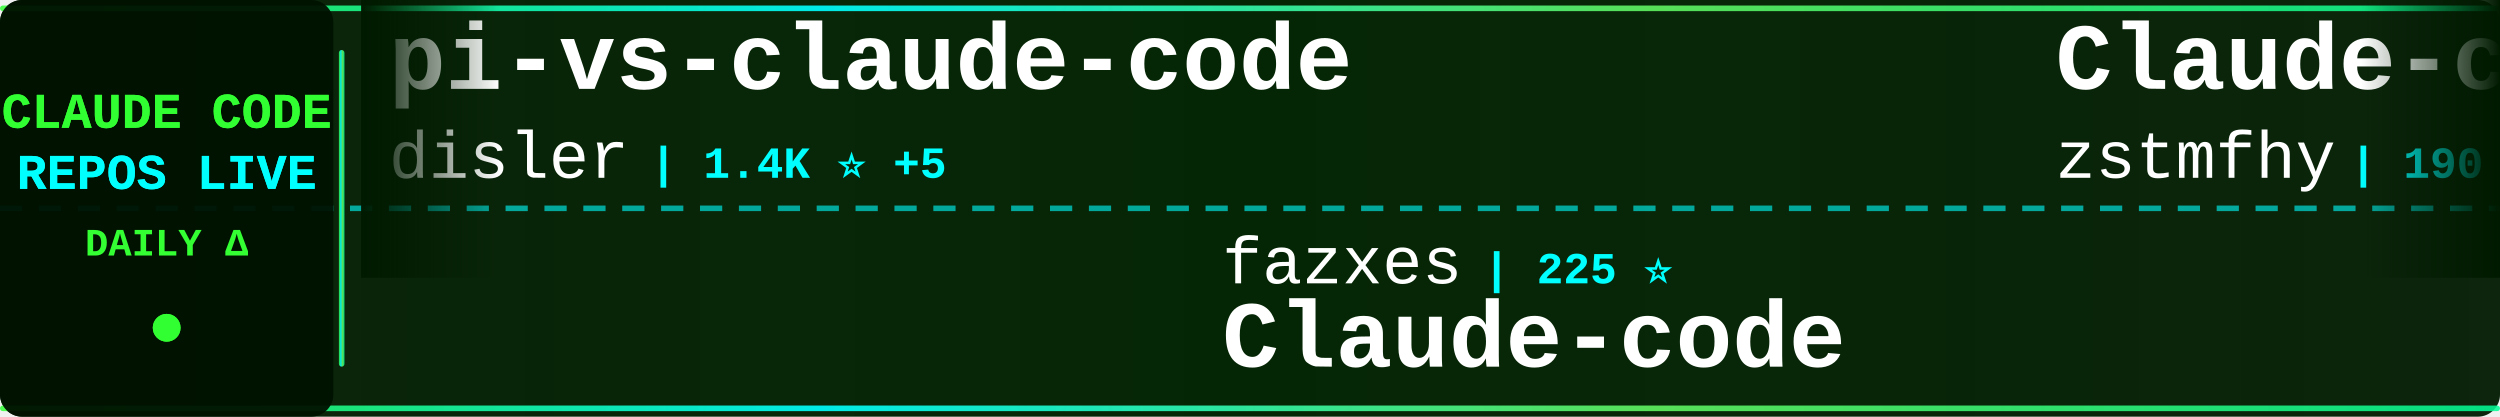
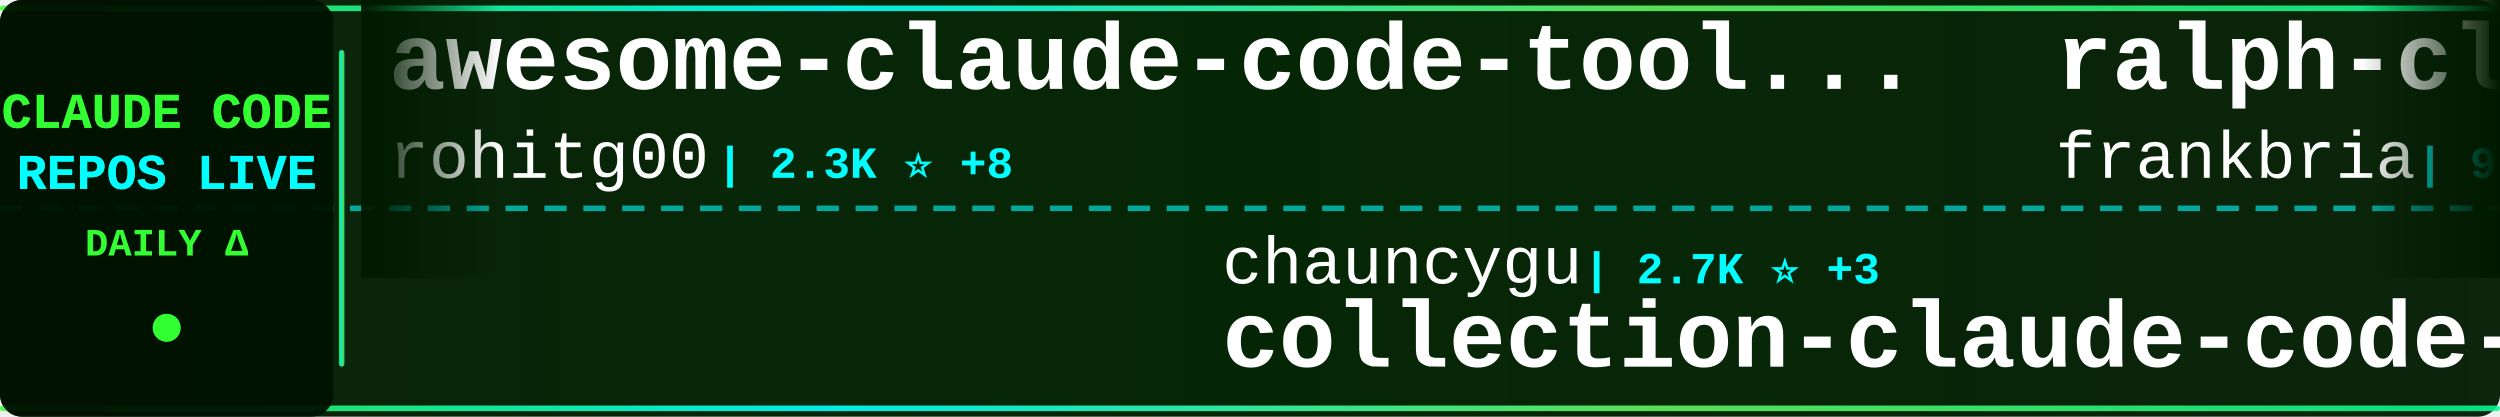
<svg xmlns="http://www.w3.org/2000/svg" width="900" height="150">
  <defs>
    <linearGradient id="tickerBg" x1="0%" y1="0%" x2="100%" y2="0%">
      <stop offset="0%" style="stop-color:#001a00;stop-opacity:0.95" />
      <stop offset="50%" style="stop-color:#002200;stop-opacity:0.98" />
      <stop offset="100%" style="stop-color:#001a00;stop-opacity:0.95" />
    </linearGradient>
    <linearGradient id="borderGrad" x1="0%" y1="0%" x2="100%" y2="0%">
      <stop offset="0%" style="stop-color:#33ff33;stop-opacity:0.85">
        <animate attributeName="stop-opacity" values="0.85;1;0.85" dur="2s" repeatCount="indefinite" />
      </stop>
      <stop offset="33%" style="stop-color:#00ffff;stop-opacity:0.9">
        <animate attributeName="stop-opacity" values="0.9;1;0.9" dur="2.2s" repeatCount="indefinite" />
      </stop>
      <stop offset="66%" style="stop-color:#66ff66;stop-opacity:0.85">
        <animate attributeName="stop-opacity" values="0.85;1;0.85" dur="1.8s" repeatCount="indefinite" />
      </stop>
      <stop offset="100%" style="stop-color:#00ff99;stop-opacity:0.85">
        <animate attributeName="stop-opacity" values="0.85;1;0.85" dur="2s" repeatCount="indefinite" />
      </stop>
    </linearGradient>
    <filter id="textGlow">
      <feGaussianBlur stdDeviation="0.1" result="coloredBlur" />
      <feMerge>
        <feMergeNode in="coloredBlur" />
        <feMergeNode in="SourceGraphic" />
      </feMerge>
    </filter>
    <filter id="metricGlow">
      <feGaussianBlur stdDeviation="0.2" result="coloredBlur" />
      <feMerge>
        <feMergeNode in="coloredBlur" />
        <feMergeNode in="SourceGraphic" />
      </feMerge>
    </filter>
    <linearGradient id="leftFade" x1="0%" y1="0%" x2="100%" y2="0%">
      <stop offset="0%" style="stop-color:#001a00;stop-opacity:1" />
      <stop offset="100%" style="stop-color:#001a00;stop-opacity:0" />
    </linearGradient>
    <linearGradient id="rightFade" x1="0%" y1="0%" x2="100%" y2="0%">
      <stop offset="0%" style="stop-color:#001a00;stop-opacity:0" />
      <stop offset="100%" style="stop-color:#001a00;stop-opacity:1" />
    </linearGradient>
  </defs>
  <rect width="900" height="150" fill="url(#tickerBg)" rx="8" />
  <rect x="0" y="2" width="900" height="2" fill="url(#borderGrad)" rx="1" />
  <rect x="0" y="146" width="900" height="2" fill="url(#borderGrad)" rx="1" />
  <line x1="0" y1="75" x2="900" y2="75" stroke="#00ffff" stroke-width="2" stroke-dasharray="8 6" opacity="0.6" />
  <rect x="0" y="0" width="120" height="150" fill="#001100" opacity="0.95" rx="8" />
  <text x="60" y="46" font-family="'Courier New', monospace" font-size="18" font-weight="bold" fill="#33ff33" text-anchor="middle" filter="url(#textGlow)">
    CLAUDE CODE
  </text>
  <text x="60" y="68" font-family="'Courier New', monospace" font-size="18" font-weight="bold" fill="#00ffff" text-anchor="middle" filter="url(#textGlow)">
    REPOS LIVE
  </text>
  <text x="60" y="92" font-family="'Courier New', monospace" font-size="14" font-weight="bold" fill="#33ff33" text-anchor="middle">
    DAILY Δ
  </text>
  <circle cx="60" cy="118" r="5" fill="#33ff33" filter="url(#metricGlow)">
    <animate attributeName="r" values="4;6;4" dur="1.5s" repeatCount="indefinite" />
    <animate attributeName="opacity" values="0.6;1;0.6" dur="1.5s" repeatCount="indefinite" />
  </circle>
  <rect x="122" y="18" width="2" height="114" fill="url(#borderGrad)" rx="1" />
  <clipPath id="tickerClip">
    <rect x="130" y="0" width="770" height="150" />
  </clipPath>
  <g clip-path="url(#tickerClip)">
    <g id="tickerItems">
      <animateTransform attributeName="transform" attributeType="XML" type="translate" from="0 0" to="-3000 0" dur="54s" repeatCount="indefinite" />
      <g transform="translate(0, 0)">
+         <text x="140" y="32" font-family="'Courier New', monospace" font-size="34" font-weight="bold" fill="#ffffff">awesome-claude-code-tool...</text>
+         <text x="140" y="64" font-family="'Courier New', monospace" font-size="24" font-weight="normal" fill="#ffffff" opacity="1.0">rohitg00</text>
+         <text x="258" y="64" font-family="'Courier New', monospace" font-size="16" font-weight="bold" fill="#00ffff"> | 2.3K ⭐ +8</text>
+       </g>
+       <g transform="translate(300, 0)">
+         <text x="140" y="102" font-family="'Courier New', monospace" font-size="24" font-weight="normal" fill="#ffffff" opacity="1.0">chauncygu</text>
+         <text x="270" y="102" font-family="'Courier New', monospace" font-size="16" font-weight="bold" fill="#00ffff"> | 2.7K ⭐ +3</text>
+         <text x="140" y="132" font-family="'Courier New', monospace" font-size="34" font-weight="bold" fill="#ffffff">collection-claude-code-s...</text>
+       </g>
+       <g transform="translate(600, 0)">
+         <text x="140" y="32" font-family="'Courier New', monospace" font-size="34" font-weight="bold" fill="#ffffff">ralph-claude-code</text>
+         <text x="140" y="64" font-family="'Courier New', monospace" font-size="24" font-weight="normal" fill="#ffffff" opacity="1.0">frankbria</text>
+         <text x="270" y="64" font-family="'Courier New', monospace" font-size="16" font-weight="bold" fill="#00ffff"> | 9.5K ⭐ +3</text>
+       </g>
+       <g transform="translate(900, 0)">
+         <text x="140" y="102" font-family="'Courier New', monospace" font-size="24" font-weight="normal" fill="#ffffff" opacity="1.0">Maciek-roboblog</text>
+         <text x="342" y="102" font-family="'Courier New', monospace" font-size="16" font-weight="bold" fill="#00ffff"> | 8.4K ⭐ +2</text>
+         <text x="140" y="132" font-family="'Courier New', monospace" font-size="34" font-weight="bold" fill="#ffffff">Claude-Code-Usage-Monito...</text>
+       </g>
+       <g transform="translate(1200, 0)">
+         <text x="140" y="32" font-family="'Courier New', monospace" font-size="34" font-weight="bold" fill="#ffffff">claude-code-system-promp...</text>
+         <text x="140" y="64" font-family="'Courier New', monospace" font-size="24" font-weight="normal" fill="#ffffff" opacity="1.0">Piebald-AI</text>
+         <text x="282" y="64" font-family="'Courier New', monospace" font-size="16" font-weight="bold" fill="#00ffff"> | 11.6K ⭐ +22</text>
+       </g>
+       <g transform="translate(1500, 0)">
+         <text x="140" y="102" font-family="'Courier New', monospace" font-size="24" font-weight="normal" fill="#ffffff" opacity="1.0">ChinaSiro</text>
+         <text x="270" y="102" font-family="'Courier New', monospace" font-size="16" font-weight="bold" fill="#00ffff"> | 9.5K ⭐ +3</text>
+         <text x="140" y="132" font-family="'Courier New', monospace" font-size="34" font-weight="bold" fill="#ffffff">claude-code-sourcemap</text>
+       </g>
+       <g transform="translate(1800, 0)">
+         <text x="140" y="32" font-family="'Courier New', monospace" font-size="34" font-weight="bold" fill="#ffffff">Claude-Code-Source-Study</text>
+         <text x="140" y="64" font-family="'Courier New', monospace" font-size="24" font-weight="normal" fill="#ffffff" opacity="1.0">luyao618</text>
+         <text x="258" y="64" font-family="'Courier New', monospace" font-size="16" font-weight="bold" fill="#00ffff"> | 1.6K ⭐ +2</text>
+       </g>
+       <g transform="translate(2100, 0)">
+         <text x="140" y="102" font-family="'Courier New', monospace" font-size="24" font-weight="normal" fill="#ffffff" opacity="1.0">guanshan</text>
+         <text x="258" y="102" font-family="'Courier New', monospace" font-size="16" font-weight="bold" fill="#00ffff"> | 61 ⭐</text>
+         <text x="140" y="132" font-family="'Courier New', monospace" font-size="34" font-weight="bold" fill="#ffffff">ClaudeCode</text>
+       </g>
+       <g transform="translate(2400, 0)">
        <text x="140" y="32" font-family="'Courier New', monospace" font-size="34" font-weight="bold" fill="#ffffff">pi-vs-claude-code</text>
        <text x="140" y="64" font-family="'Courier New', monospace" font-size="24" font-weight="normal" fill="#ffffff" opacity="1.0">disler</text>
-         <text x="234" y="64" font-family="'Courier New', monospace" font-size="16" font-weight="bold" fill="#00ffff"> | 1.4K ⭐ +5</text>
+         <text x="234" y="64" font-family="'Courier New', monospace" font-size="16" font-weight="bold" fill="#00ffff"> | 1.5K ⭐ +5</text>
      </g>
-       <g transform="translate(300, 0)">
-         <text x="140" y="102" font-family="'Courier New', monospace" font-size="24" font-weight="normal" fill="#ffffff" opacity="1.0">fazxes</text>
-         <text x="234" y="102" font-family="'Courier New', monospace" font-size="16" font-weight="bold" fill="#00ffff"> | 225 ⭐</text>
-         <text x="140" y="132" font-family="'Courier New', monospace" font-size="34" font-weight="bold" fill="#ffffff">Claude-code</text>
-       </g>
-       <g transform="translate(600, 0)">
-         <text x="140" y="32" font-family="'Courier New', monospace" font-size="34" font-weight="bold" fill="#ffffff">Claude-code</text>
-         <text x="140" y="64" font-family="'Courier New', monospace" font-size="24" font-weight="normal" fill="#ffffff" opacity="1.0">zstmfhy</text>
-         <text x="246" y="64" font-family="'Courier New', monospace" font-size="16" font-weight="bold" fill="#00ffff"> | 190 ⭐</text>
-       </g>
-       <g transform="translate(900, 0)">
+       <g transform="translate(2700, 0)">
        <text x="140" y="102" font-family="'Courier New', monospace" font-size="24" font-weight="normal" fill="#ffffff" opacity="1.0">affaan-m</text>
-         <text x="258" y="102" font-family="'Courier New', monospace" font-size="16" font-weight="bold" fill="#00ffff"> | 226.3K ⭐ +326</text>
+         <text x="258" y="102" font-family="'Courier New', monospace" font-size="16" font-weight="bold" fill="#00ffff"> | 226.4K ⭐ +312</text>
        <text x="140" y="132" font-family="'Courier New', monospace" font-size="34" font-weight="bold" fill="#ffffff">ECC</text>
      </g>
-       <g transform="translate(1200, 0)">
-         <text x="140" y="32" font-family="'Courier New', monospace" font-size="34" font-weight="bold" fill="#ffffff">claude-code-source-build</text>
-         <text x="140" y="64" font-family="'Courier New', monospace" font-size="24" font-weight="normal" fill="#ffffff" opacity="1.0">andrew-kramer-inno</text>
-         <text x="378" y="64" font-family="'Courier New', monospace" font-size="16" font-weight="bold" fill="#00ffff"> | 593 ⭐</text>
-       </g>
-       <g transform="translate(1500, 0)">
-         <text x="140" y="102" font-family="'Courier New', monospace" font-size="24" font-weight="normal" fill="#ffffff" opacity="1.0">Yeachan-Heo</text>
-         <text x="294" y="102" font-family="'Courier New', monospace" font-size="16" font-weight="bold" fill="#00ffff"> | 37.4K ⭐ +35</text>
-         <text x="140" y="132" font-family="'Courier New', monospace" font-size="34" font-weight="bold" fill="#ffffff">oh-my-claudecode</text>
-       </g>
-       <g transform="translate(1800, 0)">
-         <text x="140" y="32" font-family="'Courier New', monospace" font-size="34" font-weight="bold" fill="#ffffff">claude-code-router</text>
-         <text x="140" y="64" font-family="'Courier New', monospace" font-size="24" font-weight="normal" fill="#ffffff" opacity="1.0">musistudio</text>
-         <text x="282" y="64" font-family="'Courier New', monospace" font-size="16" font-weight="bold" fill="#00ffff"> | 35.6K ⭐ +28</text>
-       </g>
-       <g transform="translate(2100, 0)">
-         <text x="140" y="102" font-family="'Courier New', monospace" font-size="24" font-weight="normal" fill="#ffffff" opacity="1.0">1rgs</text>
-         <text x="210" y="102" font-family="'Courier New', monospace" font-size="16" font-weight="bold" fill="#00ffff"> | 3.7K ⭐ +3</text>
-         <text x="140" y="132" font-family="'Courier New', monospace" font-size="34" font-weight="bold" fill="#ffffff">claude-code-proxy</text>
-       </g>
-       <g transform="translate(2400, 0)">
-         <text x="140" y="32" font-family="'Courier New', monospace" font-size="34" font-weight="bold" fill="#ffffff">awesome-claude-code</text>
-         <text x="140" y="64" font-family="'Courier New', monospace" font-size="24" font-weight="normal" fill="#ffffff" opacity="1.0">jqueryscript</text>
-         <text x="306" y="64" font-family="'Courier New', monospace" font-size="16" font-weight="bold" fill="#00ffff"> | 458 ⭐</text>
-       </g>
-       <g transform="translate(2700, 0)">
-         <text x="140" y="102" font-family="'Courier New', monospace" font-size="24" font-weight="normal" fill="#ffffff" opacity="1.0">diet103</text>
-         <text x="246" y="102" font-family="'Courier New', monospace" font-size="16" font-weight="bold" fill="#00ffff"> | 9.7K ⭐ +3</text>
-         <text x="140" y="132" font-family="'Courier New', monospace" font-size="34" font-weight="bold" fill="#ffffff">claude-code-infrastructu...</text>
-       </g>
      <g transform="translate(3000, 0)">
-         <text x="140" y="32" font-family="'Courier New', monospace" font-size="34" font-weight="bold" fill="#ffffff">pi-vs-claude-code</text>
-         <text x="140" y="64" font-family="'Courier New', monospace" font-size="24" font-weight="normal" fill="#ffffff" opacity="1.0">disler</text>
-         <text x="234" y="64" font-family="'Courier New', monospace" font-size="16" font-weight="bold" fill="#00ffff"> | 1.4K ⭐ +5</text>
+         <text x="140" y="32" font-family="'Courier New', monospace" font-size="34" font-weight="bold" fill="#ffffff">awesome-claude-code-tool...</text>
+         <text x="140" y="64" font-family="'Courier New', monospace" font-size="24" font-weight="normal" fill="#ffffff" opacity="1.0">rohitg00</text>
+         <text x="258" y="64" font-family="'Courier New', monospace" font-size="16" font-weight="bold" fill="#00ffff"> | 2.3K ⭐ +8</text>
      </g>
      <g transform="translate(3300, 0)">
-         <text x="140" y="102" font-family="'Courier New', monospace" font-size="24" font-weight="normal" fill="#ffffff" opacity="1.0">fazxes</text>
-         <text x="234" y="102" font-family="'Courier New', monospace" font-size="16" font-weight="bold" fill="#00ffff"> | 225 ⭐</text>
-         <text x="140" y="132" font-family="'Courier New', monospace" font-size="34" font-weight="bold" fill="#ffffff">Claude-code</text>
+         <text x="140" y="102" font-family="'Courier New', monospace" font-size="24" font-weight="normal" fill="#ffffff" opacity="1.0">chauncygu</text>
+         <text x="270" y="102" font-family="'Courier New', monospace" font-size="16" font-weight="bold" fill="#00ffff"> | 2.7K ⭐ +3</text>
+         <text x="140" y="132" font-family="'Courier New', monospace" font-size="34" font-weight="bold" fill="#ffffff">collection-claude-code-s...</text>
      </g>
      <g transform="translate(3600, 0)">
-         <text x="140" y="32" font-family="'Courier New', monospace" font-size="34" font-weight="bold" fill="#ffffff">Claude-code</text>
-         <text x="140" y="64" font-family="'Courier New', monospace" font-size="24" font-weight="normal" fill="#ffffff" opacity="1.0">zstmfhy</text>
-         <text x="246" y="64" font-family="'Courier New', monospace" font-size="16" font-weight="bold" fill="#00ffff"> | 190 ⭐</text>
+         <text x="140" y="32" font-family="'Courier New', monospace" font-size="34" font-weight="bold" fill="#ffffff">ralph-claude-code</text>
+         <text x="140" y="64" font-family="'Courier New', monospace" font-size="24" font-weight="normal" fill="#ffffff" opacity="1.0">frankbria</text>
+         <text x="270" y="64" font-family="'Courier New', monospace" font-size="16" font-weight="bold" fill="#00ffff"> | 9.5K ⭐ +3</text>
      </g>
      <g transform="translate(3900, 0)">
-         <text x="140" y="102" font-family="'Courier New', monospace" font-size="24" font-weight="normal" fill="#ffffff" opacity="1.0">affaan-m</text>
-         <text x="258" y="102" font-family="'Courier New', monospace" font-size="16" font-weight="bold" fill="#00ffff"> | 226.3K ⭐ +326</text>
-         <text x="140" y="132" font-family="'Courier New', monospace" font-size="34" font-weight="bold" fill="#ffffff">ECC</text>
+         <text x="140" y="102" font-family="'Courier New', monospace" font-size="24" font-weight="normal" fill="#ffffff" opacity="1.0">Maciek-roboblog</text>
+         <text x="342" y="102" font-family="'Courier New', monospace" font-size="16" font-weight="bold" fill="#00ffff"> | 8.4K ⭐ +2</text>
+         <text x="140" y="132" font-family="'Courier New', monospace" font-size="34" font-weight="bold" fill="#ffffff">Claude-Code-Usage-Monito...</text>
      </g>
    </g>
  </g>
  <rect x="130" y="0" width="50" height="100" fill="url(#leftFade)" />
  <rect x="850" y="0" width="50" height="100" fill="url(#rightFade)" />
</svg>
